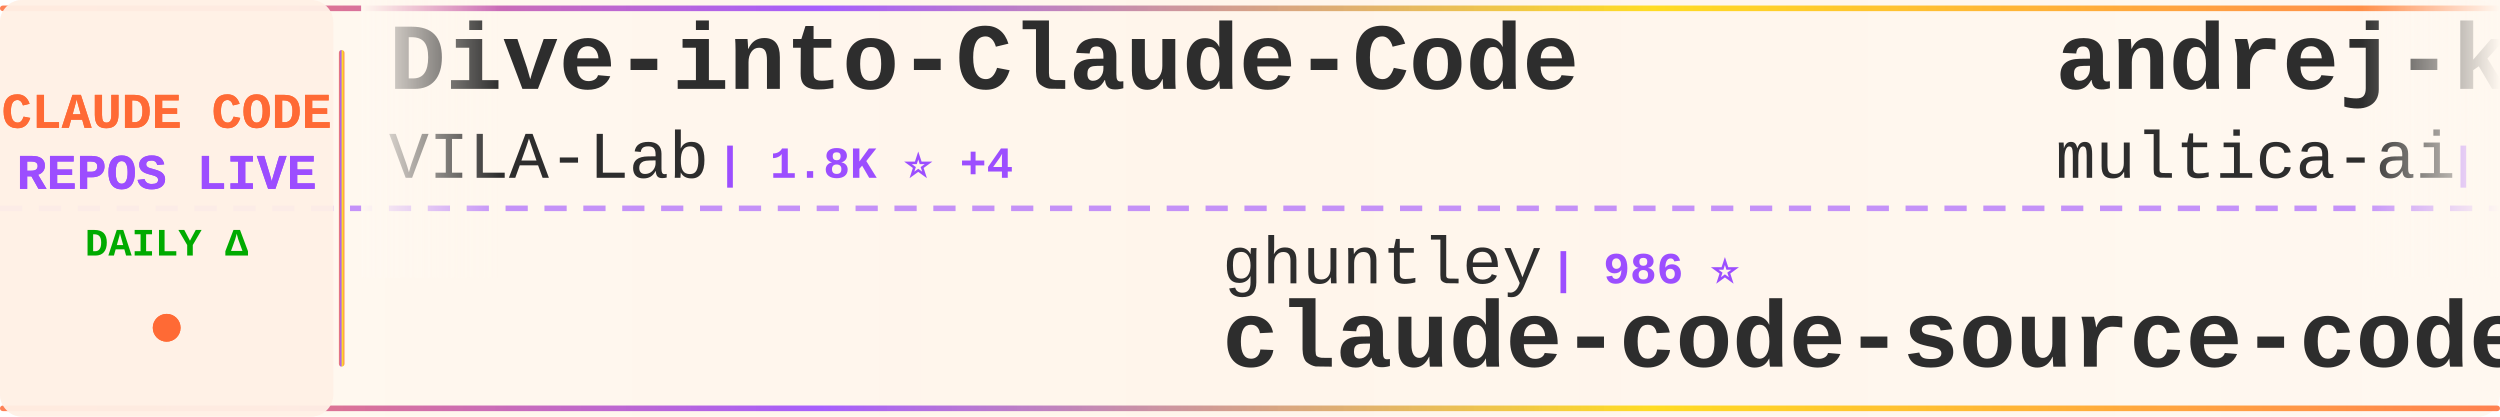
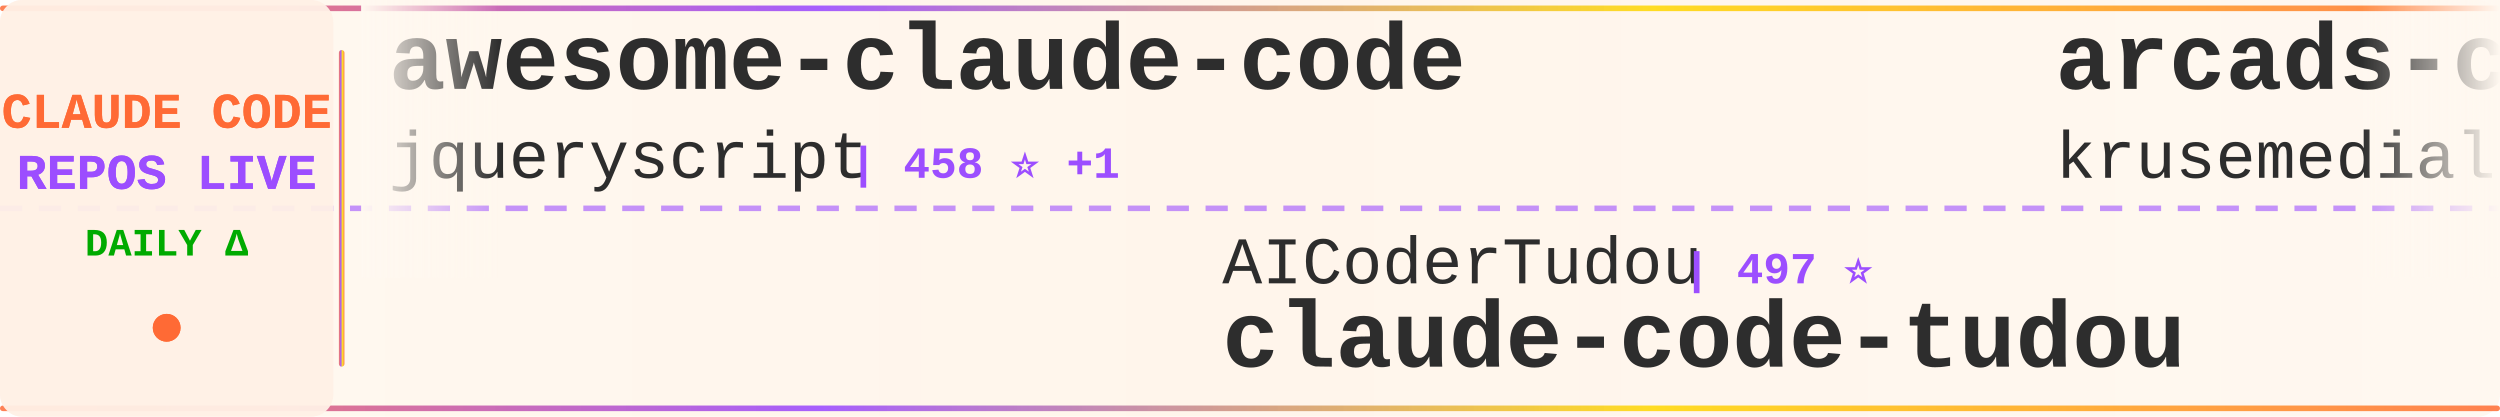
<svg xmlns="http://www.w3.org/2000/svg" width="900" height="150">
  <defs>
    <linearGradient id="tickerBg" x1="0%" y1="0%" x2="100%" y2="0%">
      <stop offset="0%" style="stop-color:#fff8f0;stop-opacity:0.98" />
      <stop offset="50%" style="stop-color:#fff5eb;stop-opacity:1" />
      <stop offset="100%" style="stop-color:#fff8f0;stop-opacity:0.98" />
    </linearGradient>
    <linearGradient id="borderGrad" x1="0%" y1="0%" x2="100%" y2="0%">
      <stop offset="0%" style="stop-color:#FF6B35;stop-opacity:0.85">
        <animate attributeName="stop-opacity" values="0.85;1;0.85" dur="2s" repeatCount="indefinite" />
      </stop>
      <stop offset="33%" style="stop-color:#9C4EFF;stop-opacity:0.9">
        <animate attributeName="stop-opacity" values="0.9;1;0.9" dur="2.2s" repeatCount="indefinite" />
      </stop>
      <stop offset="66%" style="stop-color:#FFD700;stop-opacity:0.85">
        <animate attributeName="stop-opacity" values="0.85;1;0.85" dur="1.8s" repeatCount="indefinite" />
      </stop>
      <stop offset="100%" style="stop-color:#FF6B35;stop-opacity:0.85">
        <animate attributeName="stop-opacity" values="0.85;1;0.85" dur="2s" repeatCount="indefinite" />
      </stop>
    </linearGradient>
    <filter id="textGlow">
      <feGaussianBlur stdDeviation="0.15" result="coloredBlur" />
      <feMerge>
        <feMergeNode in="coloredBlur" />
        <feMergeNode in="SourceGraphic" />
      </feMerge>
    </filter>
    <filter id="metricGlow">
      <feGaussianBlur stdDeviation="0.2" result="coloredBlur" />
      <feMerge>
        <feMergeNode in="coloredBlur" />
        <feMergeNode in="SourceGraphic" />
      </feMerge>
    </filter>
    <linearGradient id="leftFade" x1="0%" y1="0%" x2="100%" y2="0%">
      <stop offset="0%" style="stop-color:#fff8f0;stop-opacity:1" />
      <stop offset="100%" style="stop-color:#fff8f0;stop-opacity:0" />
    </linearGradient>
    <linearGradient id="rightFade" x1="0%" y1="0%" x2="100%" y2="0%">
      <stop offset="0%" style="stop-color:#fff8f0;stop-opacity:0" />
      <stop offset="100%" style="stop-color:#fff8f0;stop-opacity:1" />
    </linearGradient>
  </defs>
  <rect width="900" height="150" fill="url(#tickerBg)" rx="8" />
  <rect x="0" y="2" width="900" height="2" fill="url(#borderGrad)" rx="1" />
  <rect x="0" y="146" width="900" height="2" fill="url(#borderGrad)" rx="1" />
  <line x1="0" y1="75" x2="900" y2="75" stroke="#9C4EFF" stroke-width="2" stroke-dasharray="8 6" opacity="0.6" />
  <rect x="0" y="0" width="120" height="150" fill="#fff0e6" opacity="0.95" rx="8" />
  <text x="60" y="46" font-family="'Courier New', monospace" font-size="18" font-weight="bold" fill="#FF6B35" text-anchor="middle" filter="url(#textGlow)">
    CLAUDE CODE
  </text>
  <text x="60" y="68" font-family="'Courier New', monospace" font-size="18" font-weight="bold" fill="#9C4EFF" text-anchor="middle" filter="url(#textGlow)">
    REPOS LIVE
  </text>
  <text x="60" y="92" font-family="'Courier New', monospace" font-size="14" font-weight="bold" fill="#00aa00" text-anchor="middle">
    DAILY Δ
  </text>
  <circle cx="60" cy="118" r="5" fill="#FF6B35" filter="url(#metricGlow)">
    <animate attributeName="r" values="4;6;4" dur="1.5s" repeatCount="indefinite" />
    <animate attributeName="opacity" values="0.6;1;0.6" dur="1.5s" repeatCount="indefinite" />
  </circle>
  <rect x="122" y="18" width="2" height="114" fill="url(#borderGrad)" rx="1" />
  <clipPath id="tickerClip">
    <rect x="130" y="0" width="770" height="150" />
  </clipPath>
  <g clip-path="url(#tickerClip)">
    <g id="tickerItems">
      <animateTransform attributeName="transform" attributeType="XML" type="translate" from="0 0" to="-3000 0" dur="54s" repeatCount="indefinite" />
      <g transform="translate(0, 0)">
-         <text x="140" y="32" font-family="'Courier New', monospace" font-size="34" font-weight="bold" fill="#2d2d2d">Dive-into-Claude-Code</text>
-         <text x="140" y="64" font-family="'Courier New', monospace" font-size="24" font-weight="normal" fill="#2d2d2d" opacity="1.0">VILA-Lab</text>
-         <text x="258" y="64" font-family="'Courier New', monospace" font-size="16" font-weight="bold" fill="#9C4EFF"> | 1.8K ⭐ +4</text>
+         <text x="140" y="32" font-family="'Courier New', monospace" font-size="34" font-weight="bold" fill="#2d2d2d">awesome-claude-code</text>
+         <text x="140" y="64" font-family="'Courier New', monospace" font-size="24" font-weight="normal" fill="#2d2d2d" opacity="1.0">jqueryscript</text>
+         <text x="306" y="64" font-family="'Courier New', monospace" font-size="16" font-weight="bold" fill="#9C4EFF"> | 458 ⭐ +1</text>
      </g>
      <g transform="translate(300, 0)">
-         <text x="140" y="102" font-family="'Courier New', monospace" font-size="24" font-weight="normal" fill="#2d2d2d" opacity="1.0">ghuntley</text>
-         <text x="258" y="102" font-family="'Courier New', monospace" font-size="16" font-weight="bold" fill="#9C4EFF"> | 986 ⭐</text>
-         <text x="140" y="132" font-family="'Courier New', monospace" font-size="34" font-weight="bold" fill="#2d2d2d">claude-code-source-code-...</text>
+         <text x="140" y="102" font-family="'Courier New', monospace" font-size="24" font-weight="normal" fill="#2d2d2d" opacity="1.0">AICoderTudou</text>
+         <text x="306" y="102" font-family="'Courier New', monospace" font-size="16" font-weight="bold" fill="#9C4EFF"> | 497 ⭐</text>
+         <text x="140" y="132" font-family="'Courier New', monospace" font-size="34" font-weight="bold" fill="#2d2d2d">claude-code-tudou</text>
      </g>
      <g transform="translate(600, 0)">
-         <text x="140" y="32" font-family="'Courier New', monospace" font-size="34" font-weight="bold" fill="#2d2d2d">andrej-karpathy-skills</text>
-         <text x="140" y="64" font-family="'Courier New', monospace" font-size="24" font-weight="normal" fill="#2d2d2d" opacity="1.0">multica-ai</text>
-         <text x="282" y="64" font-family="'Courier New', monospace" font-size="16" font-weight="bold" fill="#9C4EFF"> | 187.8K ⭐ +422</text>
+         <text x="140" y="32" font-family="'Courier New', monospace" font-size="34" font-weight="bold" fill="#2d2d2d">arcads-claude-code</text>
+         <text x="140" y="64" font-family="'Courier New', monospace" font-size="24" font-weight="normal" fill="#2d2d2d" opacity="1.0">krusemediallc</text>
+         <text x="318" y="64" font-family="'Courier New', monospace" font-size="16" font-weight="bold" fill="#9C4EFF"> | 966 ⭐ +10</text>
      </g>
      <g transform="translate(900, 0)">
-         <text x="140" y="102" font-family="'Courier New', monospace" font-size="24" font-weight="normal" fill="#2d2d2d" opacity="1.0">Windy3f3f3f3f</text>
-         <text x="318" y="102" font-family="'Courier New', monospace" font-size="16" font-weight="bold" fill="#9C4EFF"> | 2.1K ⭐ +25</text>
-         <text x="140" y="132" font-family="'Courier New', monospace" font-size="34" font-weight="bold" fill="#2d2d2d">claude-code-from-scratch</text>
+         <text x="140" y="102" font-family="'Courier New', monospace" font-size="24" font-weight="normal" fill="#2d2d2d" opacity="1.0">ding113</text>
+         <text x="246" y="102" font-family="'Courier New', monospace" font-size="16" font-weight="bold" fill="#9C4EFF"> | 3.2K ⭐ +1</text>
+         <text x="140" y="132" font-family="'Courier New', monospace" font-size="34" font-weight="bold" fill="#2d2d2d">claude-code-hub</text>
      </g>
      <g transform="translate(1200, 0)">
-         <text x="140" y="32" font-family="'Courier New', monospace" font-size="34" font-weight="bold" fill="#2d2d2d">claude-code-source</text>
-         <text x="140" y="64" font-family="'Courier New', monospace" font-size="24" font-weight="normal" fill="#2d2d2d" opacity="1.0">JrCx7scC</text>
-         <text x="258" y="64" font-family="'Courier New', monospace" font-size="16" font-weight="bold" fill="#9C4EFF"> | 371 ⭐</text>
+         <text x="140" y="32" font-family="'Courier New', monospace" font-size="34" font-weight="bold" fill="#2d2d2d">Auto-claude-code-researc...</text>
+         <text x="140" y="64" font-family="'Courier New', monospace" font-size="24" font-weight="normal" fill="#2d2d2d" opacity="1.0">wanshuiyin</text>
+         <text x="282" y="64" font-family="'Courier New', monospace" font-size="16" font-weight="bold" fill="#9C4EFF"> | 13.0K ⭐ +35</text>
      </g>
      <g transform="translate(1500, 0)">
        <text x="140" y="102" font-family="'Courier New', monospace" font-size="24" font-weight="normal" fill="#2d2d2d" opacity="1.0">AprilNEA</text>
        <text x="258" y="102" font-family="'Courier New', monospace" font-size="16" font-weight="bold" fill="#9C4EFF"> | 387 ⭐</text>
        <text x="140" y="132" font-family="'Courier New', monospace" font-size="34" font-weight="bold" fill="#2d2d2d">claude-code-source</text>
      </g>
      <g transform="translate(1800, 0)">
-         <text x="140" y="32" font-family="'Courier New', monospace" font-size="34" font-weight="bold" fill="#2d2d2d">claude-code-tudou</text>
-         <text x="140" y="64" font-family="'Courier New', monospace" font-size="24" font-weight="normal" fill="#2d2d2d" opacity="1.0">AICoderTudou</text>
-         <text x="306" y="64" font-family="'Courier New', monospace" font-size="16" font-weight="bold" fill="#9C4EFF"> | 497 ⭐</text>
+         <text x="140" y="32" font-family="'Courier New', monospace" font-size="34" font-weight="bold" fill="#2d2d2d">oh-my-claudecode</text>
+         <text x="140" y="64" font-family="'Courier New', monospace" font-size="24" font-weight="normal" fill="#2d2d2d" opacity="1.0">Yeachan-Heo</text>
+         <text x="294" y="64" font-family="'Courier New', monospace" font-size="16" font-weight="bold" fill="#9C4EFF"> | 37.4K ⭐ +33</text>
      </g>
      <g transform="translate(2100, 0)">
-         <text x="140" y="102" font-family="'Courier New', monospace" font-size="24" font-weight="normal" fill="#2d2d2d" opacity="1.0">anthropics</text>
-         <text x="282" y="102" font-family="'Courier New', monospace" font-size="16" font-weight="bold" fill="#9C4EFF"> | 158.3K ⭐ +255</text>
-         <text x="140" y="132" font-family="'Courier New', monospace" font-size="34" font-weight="bold" fill="#2d2d2d">skills</text>
+         <text x="140" y="102" font-family="'Courier New', monospace" font-size="24" font-weight="normal" fill="#2d2d2d" opacity="1.0">carlvellotti</text>
+         <text x="306" y="102" font-family="'Courier New', monospace" font-size="16" font-weight="bold" fill="#9C4EFF"> | 2.1K ⭐ +3</text>
+         <text x="140" y="132" font-family="'Courier New', monospace" font-size="34" font-weight="bold" fill="#2d2d2d">claude-code-pm-course</text>
      </g>
      <g transform="translate(2400, 0)">
-         <text x="140" y="32" font-family="'Courier New', monospace" font-size="34" font-weight="bold" fill="#2d2d2d">ClaudeCodeAgents</text>
-         <text x="140" y="64" font-family="'Courier New', monospace" font-size="24" font-weight="normal" fill="#2d2d2d" opacity="1.0">darcyegb</text>
-         <text x="258" y="64" font-family="'Courier New', monospace" font-size="16" font-weight="bold" fill="#9C4EFF"> | 743 ⭐ +1</text>
+         <text x="140" y="32" font-family="'Courier New', monospace" font-size="34" font-weight="bold" fill="#2d2d2d">claude-code-action</text>
+         <text x="140" y="64" font-family="'Courier New', monospace" font-size="24" font-weight="normal" fill="#2d2d2d" opacity="1.0">anthropics</text>
+         <text x="282" y="64" font-family="'Courier New', monospace" font-size="16" font-weight="bold" fill="#9C4EFF"> | 8.3K ⭐ +17</text>
      </g>
      <g transform="translate(2700, 0)">
-         <text x="140" y="102" font-family="'Courier New', monospace" font-size="24" font-weight="normal" fill="#2d2d2d" opacity="1.0">alirezarezvani</text>
-         <text x="330" y="102" font-family="'Courier New', monospace" font-size="16" font-weight="bold" fill="#9C4EFF"> | 20.3K ⭐ +379</text>
-         <text x="140" y="132" font-family="'Courier New', monospace" font-size="34" font-weight="bold" fill="#2d2d2d">claude-skills</text>
+         <text x="140" y="102" font-family="'Courier New', monospace" font-size="24" font-weight="normal" fill="#2d2d2d" opacity="1.0">Windy3f3f3f3f</text>
+         <text x="318" y="102" font-family="'Courier New', monospace" font-size="16" font-weight="bold" fill="#9C4EFF"> | 3.0K ⭐ +36</text>
+         <text x="140" y="132" font-family="'Courier New', monospace" font-size="34" font-weight="bold" fill="#2d2d2d">how-claude-code-works</text>
      </g>
      <g transform="translate(3000, 0)">
-         <text x="140" y="32" font-family="'Courier New', monospace" font-size="34" font-weight="bold" fill="#2d2d2d">Dive-into-Claude-Code</text>
-         <text x="140" y="64" font-family="'Courier New', monospace" font-size="24" font-weight="normal" fill="#2d2d2d" opacity="1.0">VILA-Lab</text>
-         <text x="258" y="64" font-family="'Courier New', monospace" font-size="16" font-weight="bold" fill="#9C4EFF"> | 1.8K ⭐ +4</text>
+         <text x="140" y="32" font-family="'Courier New', monospace" font-size="34" font-weight="bold" fill="#2d2d2d">awesome-claude-code</text>
+         <text x="140" y="64" font-family="'Courier New', monospace" font-size="24" font-weight="normal" fill="#2d2d2d" opacity="1.0">jqueryscript</text>
+         <text x="306" y="64" font-family="'Courier New', monospace" font-size="16" font-weight="bold" fill="#9C4EFF"> | 458 ⭐ +1</text>
      </g>
      <g transform="translate(3300, 0)">
-         <text x="140" y="102" font-family="'Courier New', monospace" font-size="24" font-weight="normal" fill="#2d2d2d" opacity="1.0">ghuntley</text>
-         <text x="258" y="102" font-family="'Courier New', monospace" font-size="16" font-weight="bold" fill="#9C4EFF"> | 986 ⭐</text>
-         <text x="140" y="132" font-family="'Courier New', monospace" font-size="34" font-weight="bold" fill="#2d2d2d">claude-code-source-code-...</text>
+         <text x="140" y="102" font-family="'Courier New', monospace" font-size="24" font-weight="normal" fill="#2d2d2d" opacity="1.0">AICoderTudou</text>
+         <text x="306" y="102" font-family="'Courier New', monospace" font-size="16" font-weight="bold" fill="#9C4EFF"> | 497 ⭐</text>
+         <text x="140" y="132" font-family="'Courier New', monospace" font-size="34" font-weight="bold" fill="#2d2d2d">claude-code-tudou</text>
      </g>
      <g transform="translate(3600, 0)">
-         <text x="140" y="32" font-family="'Courier New', monospace" font-size="34" font-weight="bold" fill="#2d2d2d">andrej-karpathy-skills</text>
-         <text x="140" y="64" font-family="'Courier New', monospace" font-size="24" font-weight="normal" fill="#2d2d2d" opacity="1.0">multica-ai</text>
-         <text x="282" y="64" font-family="'Courier New', monospace" font-size="16" font-weight="bold" fill="#9C4EFF"> | 187.8K ⭐ +422</text>
+         <text x="140" y="32" font-family="'Courier New', monospace" font-size="34" font-weight="bold" fill="#2d2d2d">arcads-claude-code</text>
+         <text x="140" y="64" font-family="'Courier New', monospace" font-size="24" font-weight="normal" fill="#2d2d2d" opacity="1.0">krusemediallc</text>
+         <text x="318" y="64" font-family="'Courier New', monospace" font-size="16" font-weight="bold" fill="#9C4EFF"> | 966 ⭐ +10</text>
      </g>
      <g transform="translate(3900, 0)">
-         <text x="140" y="102" font-family="'Courier New', monospace" font-size="24" font-weight="normal" fill="#2d2d2d" opacity="1.0">Windy3f3f3f3f</text>
-         <text x="318" y="102" font-family="'Courier New', monospace" font-size="16" font-weight="bold" fill="#9C4EFF"> | 2.1K ⭐ +25</text>
-         <text x="140" y="132" font-family="'Courier New', monospace" font-size="34" font-weight="bold" fill="#2d2d2d">claude-code-from-scratch</text>
+         <text x="140" y="102" font-family="'Courier New', monospace" font-size="24" font-weight="normal" fill="#2d2d2d" opacity="1.0">ding113</text>
+         <text x="246" y="102" font-family="'Courier New', monospace" font-size="16" font-weight="bold" fill="#9C4EFF"> | 3.2K ⭐ +1</text>
+         <text x="140" y="132" font-family="'Courier New', monospace" font-size="34" font-weight="bold" fill="#2d2d2d">claude-code-hub</text>
      </g>
    </g>
  </g>
  <rect x="130" y="0" width="50" height="100" fill="url(#leftFade)" />
  <rect x="850" y="0" width="50" height="100" fill="url(#rightFade)" />
</svg>
